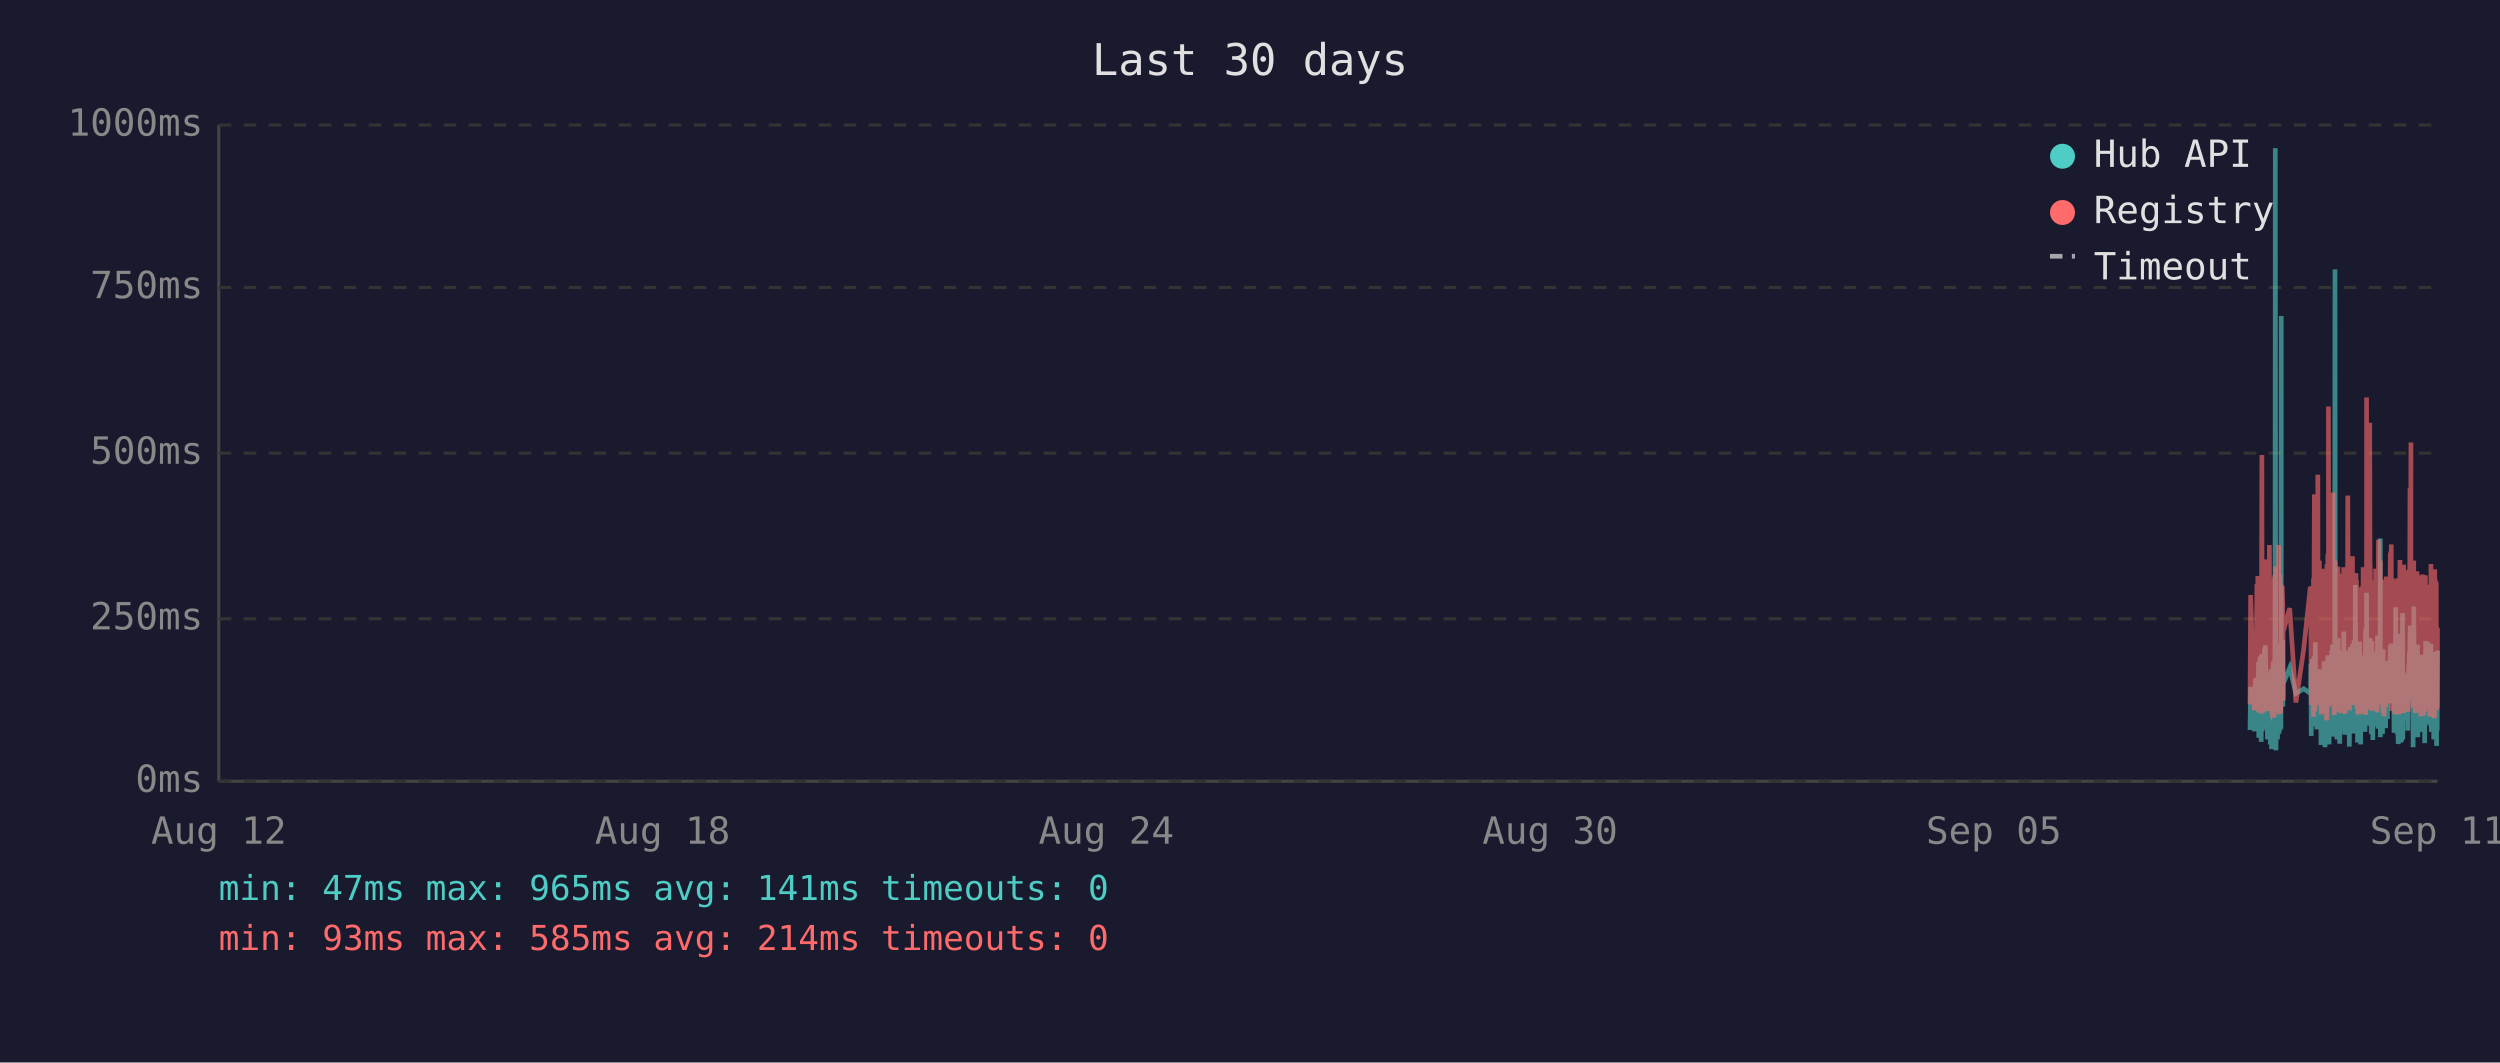
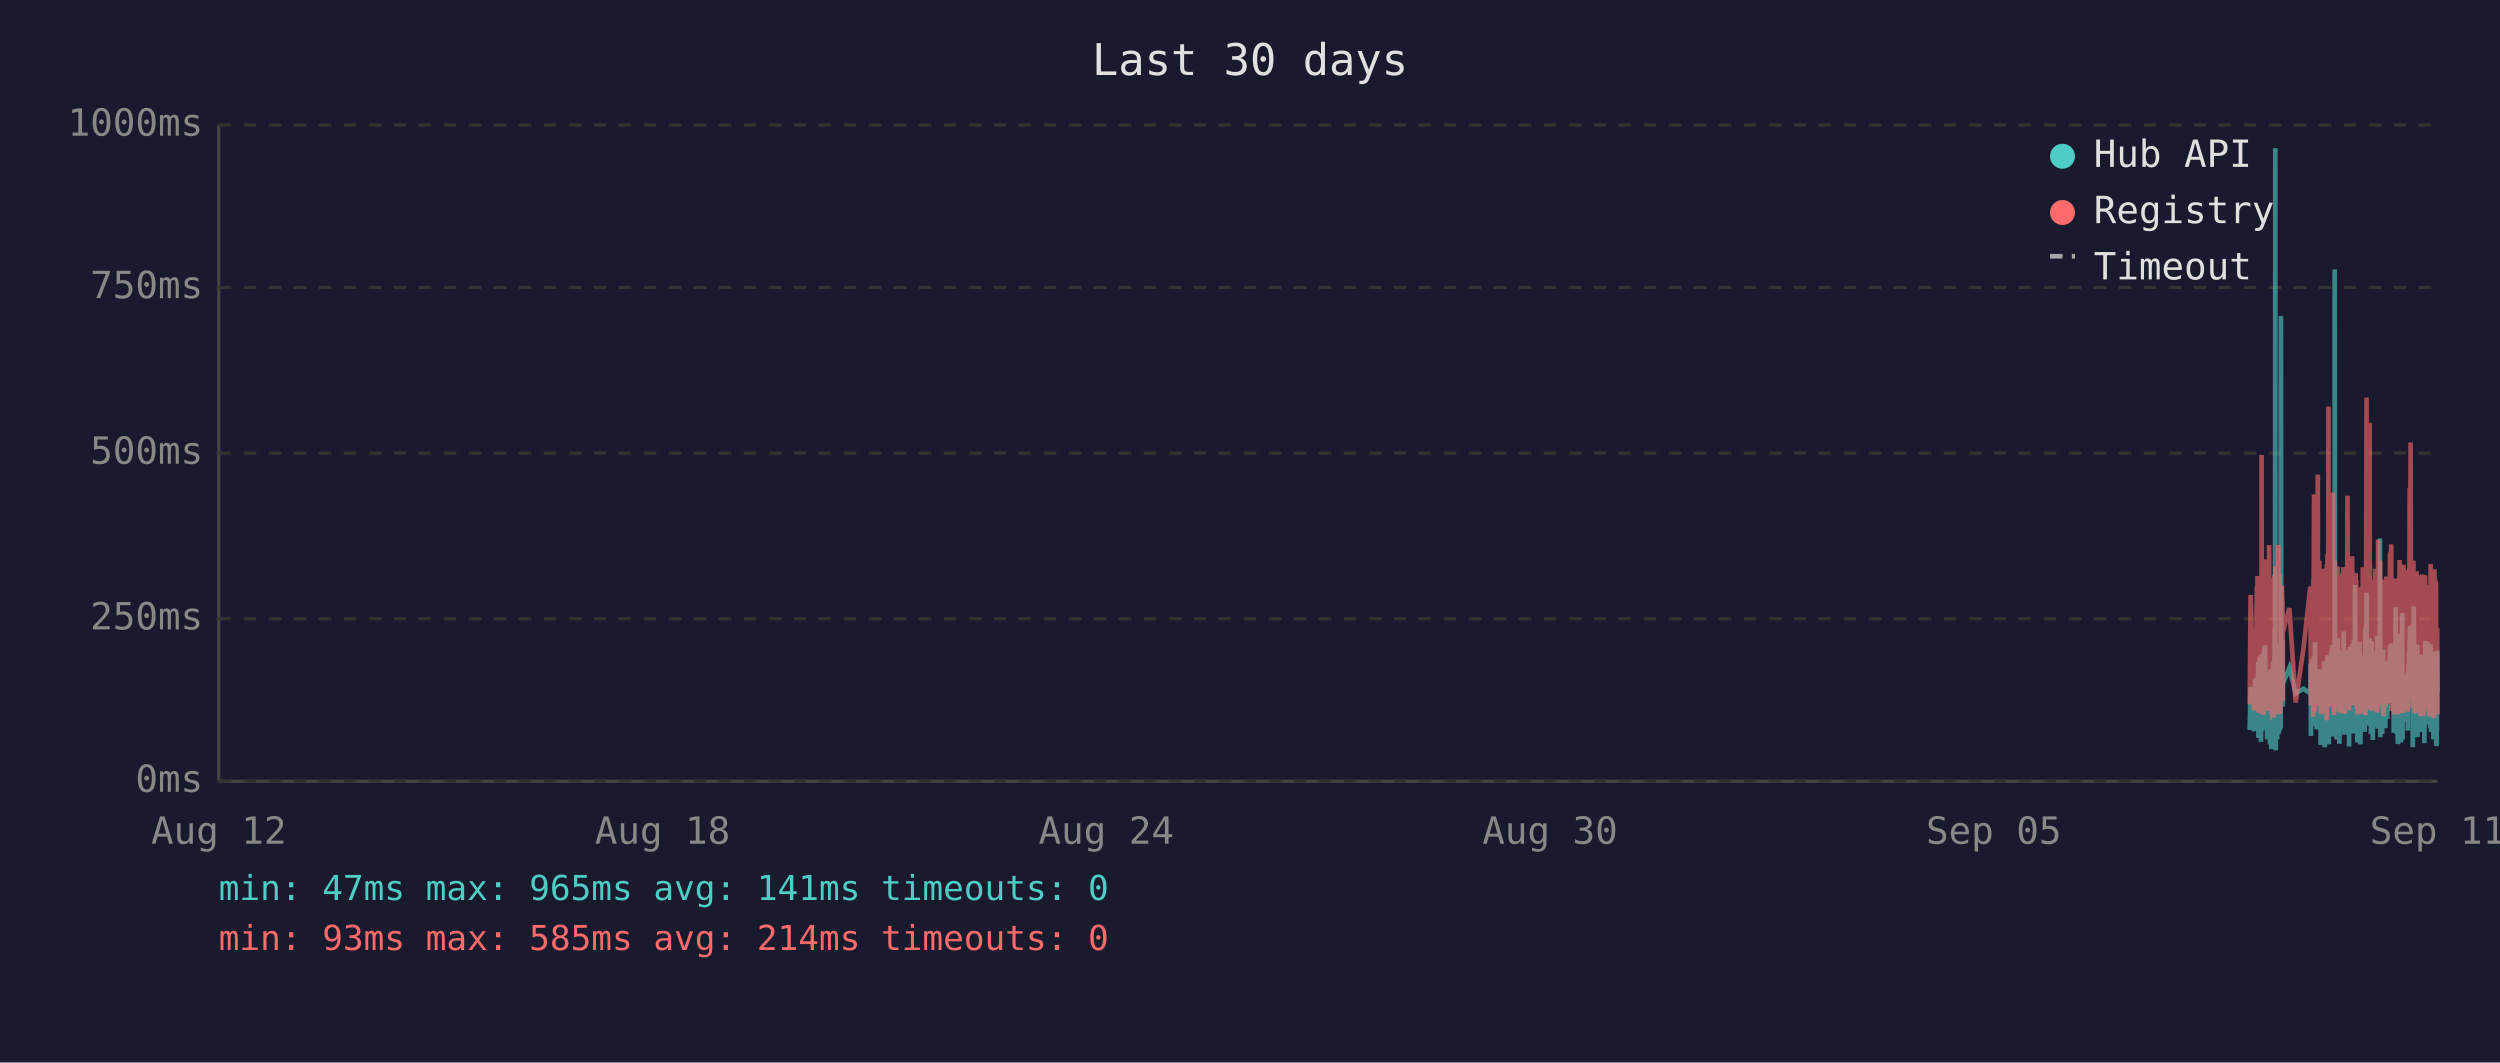
<svg xmlns="http://www.w3.org/2000/svg" viewBox="0 0 800 340" font-family="monospace" font-size="12">
  <rect width="800" height="340" fill="#1a1a2e" />
  <text x="400" y="24" fill="#e0e0e0" font-size="14" text-anchor="middle">Last 30 days</text>
  <line x1="70" y1="40" x2="70" y2="250" stroke="#444" stroke-width="1" />
  <line x1="70" y1="250" x2="780" y2="250" stroke="#444" stroke-width="1" />
  <line x1="70" y1="250" x2="780" y2="250" stroke="#333" stroke-width="1" stroke-dasharray="4" />
  <text x="65" y="250" fill="#888" text-anchor="end" dominant-baseline="middle">0ms</text>
  <line x1="70" y1="198" x2="780" y2="198" stroke="#333" stroke-width="1" stroke-dasharray="4" />
  <text x="65" y="198" fill="#888" text-anchor="end" dominant-baseline="middle">250ms</text>
  <line x1="70" y1="145" x2="780" y2="145" stroke="#333" stroke-width="1" stroke-dasharray="4" />
  <text x="65" y="145" fill="#888" text-anchor="end" dominant-baseline="middle">500ms</text>
  <line x1="70" y1="92" x2="780" y2="92" stroke="#333" stroke-width="1" stroke-dasharray="4" />
  <text x="65" y="92" fill="#888" text-anchor="end" dominant-baseline="middle">750ms</text>
  <line x1="70" y1="40" x2="780" y2="40" stroke="#333" stroke-width="1" stroke-dasharray="4" />
  <text x="65" y="40" fill="#888" text-anchor="end" dominant-baseline="middle">1000ms</text>
  <text x="70" y="270" fill="#888" text-anchor="middle">Aug 12</text>
  <text x="212" y="270" fill="#888" text-anchor="middle">Aug 18</text>
  <text x="354" y="270" fill="#888" text-anchor="middle">Aug 24</text>
  <text x="496" y="270" fill="#888" text-anchor="middle">Aug 30</text>
  <text x="638" y="270" fill="#888" text-anchor="middle">Sep 05</text>
  <text x="780" y="270" fill="#888" text-anchor="middle">Sep 11</text>
-   <polyline points="720.0,233.6 720.2,219.8 721.4,234.0 721.7,217.2 721.9,223.3 722.2,216.8 722.3,222.3 722.4,224.2 722.5,225.0 722.6,233.6 722.7,213.0 722.7,211.8 722.8,236.1 722.8,235.1 722.9,223.8 723.0,221.2 723.1,222.3 723.2,210.1 723.2,223.3 723.3,234.7 723.4,220.6 723.5,218.9 723.6,237.4 723.6,223.1 723.7,210.9 723.8,209.3 723.9,234.0 724.0,217.0 724.1,214.3 724.1,230.9 724.2,233.4 724.3,220.6 724.3,221.2 724.4,220.6 724.5,215.8 724.6,207.6 724.6,216.6 724.7,213.9 724.8,218.9 724.9,206.5 725.0,211.4 725.1,228.4 725.1,226.1 725.2,220.2 725.3,221.2 725.4,221.9 725.5,228.8 725.6,236.6 725.6,221.9 725.7,215.3 725.8,231.1 725.9,221.9 726.0,221.2 726.1,218.7 726.1,234.7 726.2,221.2 726.3,218.1 726.4,223.1 726.5,238.2 726.6,220.8 726.6,224.8 726.7,214.1 726.8,232.6 726.9,239.7 727.0,237.6 727.1,232.6 727.1,219.1 727.2,219.8 727.3,217.2 727.4,213.2 727.5,211.6 727.6,220.2 727.6,216.6 727.7,222.5 727.7,234.7 727.8,229.4 727.9,225.6 728.0,201.5 728.0,223.8 728.1,47.4 728.2,196.0 728.3,240.1 728.4,231.1 728.5,221.0 728.5,225.0 728.6,217.9 728.7,212.8 728.8,236.6 728.9,222.7 729.0,222.9 729.0,221.0 729.1,234.9 729.2,209.0 729.3,234.7 729.4,213.5 729.5,206.1 729.6,233.8 729.6,220.2 729.7,230.7 729.8,223.8 729.9,233.2 730.0,101.1 730.0,207.2 730.1,217.9 730.2,218.9 730.3,224.4 730.4,204.8 730.5,216.6 730.5,226.1 730.6,221.2 730.6,218.9 732.7,213.7 734.7,221.9 737.2,220.4 739.3,221.9 739.4,221.0 739.5,212.4 739.6,235.5 739.7,214.1 739.8,215.3 739.8,214.3 739.9,210.9 740.0,219.5 740.1,221.0 740.2,222.9 740.3,232.4 740.3,217.4 740.4,231.1 740.5,210.1 740.6,216.0 740.7,232.2 740.8,226.1 740.8,216.2 740.9,205.5 741.0,230.3 741.1,217.4 741.2,224.4 741.2,232.2 741.3,215.8 741.4,233.4 741.5,214.5 741.7,219.3 741.7,221.9 741.8,227.3 741.9,214.1 742.0,222.9 742.1,215.6 742.2,218.3 742.2,220.0 742.3,215.1 742.4,230.1 742.5,214.3 742.6,215.8 742.7,238.4 742.7,223.8 742.8,238.0 742.9,222.1 743.0,222.1 743.1,230.5 743.2,220.2 743.2,216.8 743.3,225.6 743.4,236.1 743.5,221.9 743.6,216.8 743.7,220.6 743.7,211.6 743.8,216.6 743.9,233.8 744.0,239.1 744.1,234.9 744.2,227.3 744.2,229.4 744.3,211.6 744.4,215.1 744.5,215.8 744.5,236.1 744.6,235.3 744.6,221.7 744.7,216.8 744.8,233.8 744.9,209.7 745.0,223.8 745.1,222.7 745.1,216.6 745.2,229.4 745.3,238.2 745.4,229.6 745.5,220.4 745.6,214.5 745.6,220.4 745.7,229.8 745.8,221.2 745.9,219.3 746.0,217.4 746.1,208.2 746.1,218.5 746.2,208.2 746.3,218.9 746.4,206.3 746.5,235.7 746.6,212.2 746.6,213.9 746.7,219.8 746.8,218.7 746.9,233.0 747.0,219.3 747.1,226.1 747.1,197.1 747.2,86.2 747.3,216.0 747.4,233.8 747.5,208.2 747.6,213.0 747.6,210.3 747.7,223.3 747.8,236.6 747.9,217.9 748.0,205.9 748.1,216.4 748.1,216.4 748.2,204.2 748.3,216.4 748.4,219.8 748.4,213.7 748.5,231.7 748.5,223.1 748.6,234.9 748.7,238.0 748.8,228.2 748.9,231.5 749.0,222.1 749.0,222.1 749.1,233.6 749.2,219.5 749.3,208.2 749.4,225.8 749.5,212.8 749.5,221.0 749.6,233.2 749.7,224.4 749.8,231.5 749.9,216.0 750.0,218.9 750.0,202.1 750.1,224.6 750.2,217.7 750.3,235.1 750.4,222.9 750.5,226.1 750.5,221.4 750.6,219.8 750.7,211.4 750.8,212.2 750.9,220.8 751.0,208.2 751.0,221.4 751.1,222.5 751.2,214.9 751.3,220.2 751.4,209.0 751.5,219.5 751.5,220.2 751.6,215.3 751.7,218.7 751.7,233.4 751.8,238.9 751.9,210.9 752.0,223.5 752.0,213.2 752.1,207.0 752.2,219.5 752.3,216.4 752.4,223.3 752.4,224.2 752.5,215.3 752.6,210.9 752.7,221.0 752.8,206.1 752.9,233.0 752.9,220.4 753.0,210.7 753.1,220.2 753.2,234.7 753.3,204.8 753.4,219.1 753.4,228.6 753.5,214.3 753.6,222.3 753.7,187.2 753.8,208.6 753.9,221.2 753.9,207.4 754.0,220.6 754.1,221.4 754.2,228.4 754.3,223.5 754.4,226.5 754.4,237.6 754.4,221.4 754.5,234.2 754.6,220.8 754.7,214.9 754.8,234.5 754.9,217.0 754.9,227.1 755.0,221.7 755.1,205.3 755.2,215.6 755.3,226.5 755.4,238.2 755.4,232.6 755.5,223.3 755.6,216.8 755.7,234.0 755.8,225.4 755.8,218.1 755.9,209.9 756.0,218.3 756.1,225.6 756.2,209.7 756.3,211.6 756.3,224.0 756.4,219.1 756.5,221.4 756.5,223.8 756.6,233.4 756.7,226.7 756.8,234.2 756.8,222.9 756.9,213.0 757.0,201.1 757.1,229.2 757.2,220.8 757.3,215.8 757.3,189.7 757.4,223.5 757.5,208.8 757.6,223.3 757.7,217.7 757.8,207.8 757.8,218.1 757.9,213.9 758.0,212.0 758.1,218.9 758.2,218.3 758.3,232.2 758.3,206.3 758.4,204.2 758.5,218.5 758.6,230.9 758.7,218.3 758.8,234.9 758.8,229.8 758.9,215.3 759.0,205.1 759.1,232.6 759.2,231.1 759.3,208.4 759.3,236.8 759.4,218.9 759.5,228.6 759.6,228.4 759.7,209.5 759.7,217.0 759.8,232.4 759.9,230.1 760.0,212.8 760.1,223.8 760.2,221.4 760.2,232.2 760.3,218.1 760.4,222.5 760.5,229.4 760.6,221.2 760.7,230.3 760.7,224.2 760.8,203.4 760.9,208.2 761.0,233.2 761.1,222.9 761.2,228.2 761.2,216.6 761.3,219.3 761.4,221.0 761.5,214.5 761.6,211.8 761.7,172.3 761.7,235.9 761.8,230.9 761.9,211.6 762.0,209.5 762.1,217.2 762.2,218.7 762.2,220.0 762.3,215.3 762.4,234.9 762.5,227.3 762.6,213.9 762.6,207.8 762.7,230.1 762.8,225.4 762.9,233.0 763.0,215.1 763.1,225.0 763.1,219.3 763.2,220.8 763.2,220.6 763.3,225.0 763.4,233.0 763.5,211.6 763.6,222.9 763.6,220.0 763.7,225.0 763.8,213.7 763.9,213.7 764.0,230.1 764.1,213.5 764.1,224.2 764.2,214.9 764.3,224.2 764.4,211.4 764.5,218.7 764.6,212.8 764.7,215.1 764.7,225.0 764.8,213.7 764.9,206.5 765.0,213.9 765.1,217.7 765.2,219.1 765.2,205.9 765.3,224.0 765.4,212.4 765.5,216.4 765.6,219.8 765.6,220.6 765.7,215.3 765.8,222.5 765.9,224.6 766.0,223.1 766.1,234.5 766.1,230.9 766.2,229.6 766.3,224.6 766.4,225.2 766.5,216.6 766.6,218.3 766.6,194.3 766.7,231.1 766.8,223.3 766.9,207.4 767.0,216.2 767.1,234.9 767.1,231.7 767.2,212.8 767.3,226.5 767.4,238.0 767.5,237.6 767.6,221.4 767.6,219.5 767.7,220.4 767.8,217.2 767.9,217.9 768.0,202.8 768.1,216.6 768.1,224.4 768.2,215.6 768.3,215.1 768.3,237.6 768.4,219.8 768.5,237.2 768.5,233.2 768.6,222.9 768.7,224.2 768.8,196.2 768.9,236.6 769.0,217.9 769.0,218.9 769.1,223.3 769.2,218.5 769.3,224.4 769.4,217.2 769.5,217.7 769.5,216.4 769.6,228.2 769.7,217.0 769.8,216.4 769.9,217.0 770.0,224.8 770.0,230.7 770.1,222.5 770.2,218.5 770.3,221.2 770.4,215.3 770.5,217.4 770.5,233.8 770.6,217.4 770.7,224.6 770.8,212.8 770.9,214.9 771.0,208.8 771.0,214.1 771.1,215.3 771.2,204.8 771.3,200.2 771.4,223.3 771.5,211.4 771.5,209.3 771.6,205.1 771.7,215.1 771.8,223.5 771.9,224.2 772.0,209.9 772.0,216.8 772.1,214.9 772.2,239.1 772.2,235.5 772.3,216.4 772.4,214.7 772.4,194.1 772.5,210.9 772.6,216.2 772.7,232.8 772.8,233.0 772.9,221.9 772.9,235.5 773.0,220.6 773.1,222.3 773.2,226.1 773.3,232.8 773.4,211.4 773.5,232.6 773.5,235.3 773.6,206.3 773.7,235.9 773.8,220.4 773.9,217.2 773.9,221.4 774.0,213.7 774.1,217.0 774.2,218.3 774.3,214.9 774.4,231.5 774.4,212.2 774.5,215.1 774.6,217.4 774.7,234.2 774.8,231.7 774.9,210.3 774.9,209.5 775.0,220.2 775.1,219.8 775.2,219.3 775.3,224.4 775.4,224.0 775.4,215.3 775.5,224.4 775.5,233.8 775.6,220.2 775.7,228.6 775.8,216.0 775.9,237.8 775.9,215.6 776.0,232.4 776.1,220.2 776.2,205.1 776.3,231.3 776.4,220.2 776.4,209.3 776.5,216.6 776.6,215.6 776.7,231.7 776.8,228.4 776.8,227.3 776.9,217.2 777.0,221.0 777.1,205.5 777.2,216.2 777.3,223.3 777.3,223.8 777.4,226.9 777.5,229.6 777.6,223.5 777.7,231.3 777.8,232.2 777.8,232.2 777.9,206.1 778.0,234.2 778.1,219.8 778.2,221.4 778.3,209.7 778.3,222.5 778.4,218.1 778.5,223.5 778.6,220.2 778.7,215.8 778.8,236.6 778.8,234.0 778.9,212.8 779.0,235.3 779.1,208.6 779.2,216.2 779.3,230.9 779.3,211.8 779.4,226.1 779.5,216.8 779.6,222.9 779.7,238.7 779.7,237.8 779.8,221.7 779.9,233.8 780.0,208.2" fill="none" stroke="#4ecdc4" stroke-width="1.5" opacity="0.6" />
-   <polyline points="720.0,225.4 720.2,190.4 721.4,227.3 721.7,201.7 721.9,226.5 722.2,187.6 722.3,187.6 722.4,215.8 722.5,184.3 722.6,224.6 722.7,206.3 722.7,192.5 722.8,228.0 722.8,225.8 722.9,209.0 723.0,204.0 723.1,209.0 723.2,196.2 723.2,224.4 723.3,225.8 723.4,206.1 723.5,204.2 723.6,228.4 723.6,222.3 723.7,186.0 723.8,145.6 723.9,226.3 724.0,215.1 724.1,226.3 724.1,224.2 724.2,226.5 724.3,228.0 724.3,228.0 724.4,206.5 724.5,198.1 724.6,181.3 724.6,193.1 724.7,199.4 724.8,181.1 724.9,201.1 725.0,196.7 725.1,223.5 725.1,214.9 725.2,179.0 725.3,185.3 725.4,227.5 725.5,225.8 725.6,226.7 725.6,185.7 725.7,209.5 725.8,224.4 725.9,184.9 726.0,184.5 726.1,206.3 726.1,225.0 726.2,174.4 726.3,200.7 726.4,185.3 726.5,226.5 726.6,186.4 726.6,222.7 726.7,190.8 726.8,216.6 726.9,227.5 727.0,228.0 727.1,227.7 727.1,186.6 727.2,210.5 727.3,200.2 727.4,200.4 727.5,198.1 727.6,206.1 727.6,190.4 727.7,184.9 727.7,229.6 727.8,217.7 727.9,184.1 728.0,188.3 728.0,216.6 728.1,187.8 728.2,181.3 728.3,227.5 728.4,225.6 728.5,207.4 728.5,226.5 728.6,201.3 728.7,193.9 728.8,226.9 728.9,184.1 729.0,209.0 729.0,185.5 729.1,225.8 729.2,174.4 729.3,228.6 729.4,192.7 729.5,197.5 729.6,224.0 729.6,183.9 729.7,225.0 729.8,228.2 729.9,216.0 730.0,209.9 730.0,192.2 730.1,193.3 730.2,221.7 730.3,187.4 730.4,191.0 730.5,192.9 730.5,217.2 730.6,224.2 730.6,202.3 732.7,194.6 734.7,224.8 737.2,207.6 739.3,187.8 739.4,188.7 739.5,201.7 739.6,225.6 739.7,191.0 739.8,187.6 739.8,190.8 739.9,190.6 740.0,208.8 740.1,210.5 740.2,216.0 740.3,229.4 740.3,185.1 740.4,218.7 740.5,182.8 740.6,158.2 740.7,221.7 740.8,227.7 740.8,191.8 740.9,178.8 741.0,225.4 741.1,203.0 741.2,219.5 741.2,219.3 741.3,205.3 741.4,225.6 741.5,182.0 741.7,181.3 741.7,151.9 741.8,218.5 741.9,189.1 742.0,208.0 742.1,207.4 742.2,210.1 742.2,179.4 742.3,202.1 742.4,224.2 742.5,194.3 742.6,189.9 742.7,226.3 742.7,196.4 742.8,228.6 742.9,206.5 743.0,217.4 743.1,224.4 743.2,182.0 743.2,191.4 743.3,228.4 743.4,225.4 743.5,225.2 743.6,187.6 743.7,184.7 743.7,196.7 743.8,204.0 743.9,223.8 744.0,224.4 744.1,226.9 744.2,215.6 744.2,216.8 744.3,210.1 744.4,208.2 744.5,205.9 744.5,230.5 744.6,228.4 744.6,180.5 744.7,186.4 744.8,223.8 744.9,177.3 745.0,184.7 745.1,225.8 745.1,130.1 745.2,217.2 745.3,226.1 745.4,224.8 745.5,181.8 745.6,190.8 745.6,201.7 745.7,225.0 745.8,221.0 745.9,183.4 746.0,192.7 746.1,199.2 746.1,184.9 746.2,182.2 746.3,183.9 746.4,178.4 746.5,224.2 746.6,157.6 746.6,197.7 746.7,208.6 746.8,184.5 746.9,214.1 747.0,228.8 747.1,206.5 747.1,194.6 747.2,179.4 747.3,186.6 747.4,221.9 747.5,214.1 747.6,203.6 747.6,197.3 747.7,208.8 747.8,225.2 747.9,190.6 748.0,194.6 748.1,189.5 748.1,181.3 748.2,184.5 748.3,191.4 748.4,188.1 748.4,192.7 748.5,226.1 748.5,227.7 748.6,225.0 748.7,223.5 748.8,215.3 748.9,228.0 749.0,215.1 749.0,184.5 749.1,215.3 749.2,228.2 749.3,197.3 749.4,184.3 749.5,224.4 749.5,183.6 749.6,225.6 749.7,185.3 749.8,224.8 749.9,226.3 750.0,181.5 750.0,190.8 750.1,213.5 750.2,189.7 750.3,225.0 750.4,228.4 750.5,226.3 750.5,217.7 750.6,203.4 750.7,199.6 750.8,194.8 750.9,185.3 751.0,199.4 751.0,188.9 751.1,215.1 751.2,190.6 751.3,158.6 751.4,192.7 751.5,187.8 751.5,207.8 751.6,195.0 751.7,184.1 751.7,216.0 751.8,227.3 751.9,183.6 752.0,223.8 752.0,194.3 752.1,182.8 752.2,185.1 752.3,202.3 752.4,204.4 752.4,220.6 752.5,189.3 752.6,207.8 752.7,181.3 752.8,178.0 752.9,223.3 752.9,183.4 753.0,191.6 753.1,204.0 753.2,225.6 753.3,195.8 753.4,210.1 753.4,222.9 753.5,189.1 753.6,207.0 753.7,191.2 753.8,197.5 753.9,183.4 753.9,197.9 754.0,193.5 754.1,185.7 754.2,226.5 754.3,225.4 754.4,210.9 754.4,226.7 754.4,225.2 754.5,228.6 754.6,210.1 754.7,193.1 754.8,228.6 754.9,214.7 754.9,214.9 755.0,214.5 755.1,188.1 755.2,191.4 755.3,226.3 755.4,228.4 755.4,223.8 755.5,211.4 755.6,216.8 755.7,226.5 755.8,187.6 755.8,203.4 755.9,226.5 756.0,191.2 756.1,217.0 756.2,181.5 756.3,196.2 756.3,228.0 756.4,191.8 756.5,225.8 756.5,225.8 756.6,227.5 756.7,218.3 756.8,227.7 756.8,183.9 756.9,190.6 757.0,228.8 757.1,222.9 757.2,223.8 757.3,170.4 757.3,127.2 757.4,196.0 757.5,199.6 757.6,227.1 757.7,188.9 757.8,191.6 757.8,209.0 757.9,192.5 758.0,188.5 758.1,182.2 758.2,209.0 758.3,225.6 758.3,135.3 758.4,180.1 758.5,182.0 758.6,225.2 758.7,185.7 758.8,223.8 758.8,225.8 758.9,189.1 759.0,207.0 759.1,227.5 759.2,216.0 759.3,197.1 759.3,222.5 759.4,214.5 759.5,217.2 759.6,223.8 759.7,189.5 759.7,186.8 759.8,223.5 759.9,223.3 760.0,189.9 760.1,226.5 760.2,182.0 760.2,224.2 760.3,205.3 760.4,227.1 760.5,224.0 760.6,185.1 760.7,228.0 760.7,226.5 760.8,184.5 760.9,207.2 761.0,218.3 761.1,172.7 761.2,224.4 761.2,195.0 761.3,189.7 761.4,181.3 761.5,185.1 761.6,197.5 761.7,179.4 761.7,224.0 761.8,225.2 761.9,192.2 762.0,205.9 762.1,207.4 762.2,210.5 762.2,224.4 762.3,191.4 762.4,226.1 762.5,218.3 762.6,189.3 762.6,228.0 762.7,209.0 762.8,229.0 762.9,228.8 763.0,192.9 763.1,187.0 763.1,187.6 763.2,185.5 763.2,208.0 763.3,224.6 763.4,226.3 763.5,200.4 763.6,216.4 763.6,184.5 763.7,207.2 763.8,190.8 763.9,191.8 764.0,225.2 764.1,190.8 764.1,208.2 764.2,191.2 764.3,188.1 764.4,194.1 764.5,187.0 764.6,193.1 764.7,189.7 764.7,224.2 764.8,193.3 764.9,176.9 765.0,188.9 765.1,176.5 765.2,180.7 765.2,174.2 765.3,227.5 765.4,185.7 765.5,191.0 765.6,207.2 765.6,185.1 765.7,192.0 765.8,216.6 765.9,226.3 766.0,208.0 766.1,226.5 766.1,227.3 766.2,218.9 766.3,227.1 766.4,228.6 766.5,191.6 766.6,227.1 766.6,198.6 766.7,227.3 766.8,218.9 766.9,186.0 767.0,191.0 767.1,224.6 767.1,228.6 767.2,185.1 767.3,217.4 767.4,223.8 767.5,228.6 767.6,227.3 767.6,206.1 767.7,206.1 767.8,193.9 767.9,188.9 768.0,179.2 768.1,200.0 768.1,226.7 768.2,193.9 768.3,192.0 768.3,227.3 768.4,204.8 768.5,227.5 768.5,226.5 768.6,225.4 768.7,226.7 768.8,193.3 768.9,228.2 769.0,193.1 769.0,209.0 769.1,228.2 769.2,180.7 769.3,210.9 769.4,197.7 769.5,192.9 769.5,193.5 769.6,215.8 769.7,199.8 769.8,207.2 769.9,224.4 770.0,224.6 770.0,214.7 770.1,186.2 770.2,225.2 770.3,182.4 770.4,190.6 770.5,197.5 770.5,226.5 770.6,227.7 770.7,212.0 770.8,191.8 770.9,189.3 771.0,194.3 771.0,191.4 771.1,191.4 771.2,156.1 771.3,209.9 771.4,184.3 771.5,141.6 771.5,198.8 771.6,200.7 771.7,195.8 771.8,223.8 771.9,185.7 772.0,197.7 772.0,191.0 772.1,193.5 772.2,226.5 772.2,223.1 772.3,191.6 772.4,179.4 772.4,225.2 772.5,185.5 772.6,194.6 772.7,209.9 772.8,224.2 772.9,228.0 772.9,228.2 773.0,222.5 773.1,187.4 773.2,200.2 773.3,225.6 773.4,182.8 773.5,227.7 773.5,224.0 773.6,183.9 773.7,219.5 773.8,184.3 773.9,189.3 773.9,194.8 774.0,189.3 774.1,189.7 774.2,203.8 774.3,209.3 774.4,212.6 774.4,185.7 774.5,206.5 774.6,207.4 774.7,229.2 774.8,222.7 774.9,194.6 774.9,196.9 775.0,204.0 775.1,219.3 775.2,184.5 775.3,183.9 775.4,208.4 775.4,209.5 775.5,215.1 775.5,229.0 775.6,204.2 775.7,216.2 775.8,208.2 775.9,227.7 775.9,192.9 776.0,226.3 776.1,184.1 776.2,194.3 776.3,226.3 776.4,207.8 776.4,197.3 776.5,189.1 776.6,204.4 776.7,224.4 776.8,217.4 776.8,225.8 776.9,188.5 777.0,187.2 777.1,190.8 777.2,192.7 777.3,222.3 777.3,206.3 777.4,214.9 777.5,228.4 777.6,229.2 777.7,223.8 777.8,217.2 777.8,229.0 777.9,180.5 778.0,225.6 778.1,187.0 778.2,211.4 778.3,199.4 778.3,187.0 778.4,201.3 778.5,185.5 778.6,207.0 778.7,196.9 778.8,229.6 778.8,214.5 778.9,210.3 779.0,229.8 779.1,182.2 779.2,194.1 779.3,214.5 779.3,185.5 779.4,216.2 779.5,189.3 779.6,186.2 779.7,227.3 779.7,219.3 779.8,225.0 779.9,226.5 780.0,200.9" fill="none" stroke="#ff6b6b" stroke-width="1.5" opacity="0.6" />
+   <polyline points="719.9,233.6 720.2,219.8 721.3,234.0 721.6,217.2 721.8,223.3 722.2,216.8 722.2,222.3 722.3,224.2 722.4,225.0 722.5,233.6 722.6,213.0 722.7,211.8 722.7,236.1 722.7,235.1 722.8,223.8 722.9,221.2 723.0,222.3 723.1,210.1 723.2,223.3 723.2,234.7 723.3,220.6 723.4,218.9 723.5,237.4 723.6,223.1 723.7,210.9 723.7,209.3 723.8,234.0 723.9,217.0 724.0,214.3 724.1,230.9 724.1,233.4 724.2,220.6 724.3,221.2 724.3,220.6 724.4,215.8 724.5,207.6 724.6,216.6 724.6,213.9 724.7,218.9 724.8,206.5 724.9,211.4 725.0,228.4 725.1,226.1 725.2,220.2 725.2,221.2 725.3,221.9 725.4,228.8 725.5,236.6 725.6,221.9 725.6,215.3 725.7,231.1 725.8,221.9 725.9,221.2 726.0,218.7 726.1,234.7 726.1,221.2 726.2,218.1 726.3,223.1 726.4,238.2 726.5,220.8 726.6,224.8 726.6,214.1 726.7,232.6 726.8,239.7 726.9,237.6 727.0,232.6 727.1,219.1 727.1,219.8 727.2,217.2 727.3,213.2 727.4,211.6 727.5,220.2 727.6,216.6 727.6,222.5 727.6,234.7 727.7,229.4 727.8,225.6 727.9,201.5 728.0,223.8 728.1,47.4 728.1,196.0 728.2,240.1 728.3,231.1 728.4,221.0 728.5,225.0 728.5,217.9 728.6,212.8 728.7,236.6 728.8,222.7 728.9,222.9 729.0,221.0 729.0,234.9 729.1,209.0 729.2,234.7 729.3,213.5 729.4,206.1 729.5,233.8 729.5,220.2 729.6,230.7 729.7,223.8 729.8,233.2 729.9,101.1 730.0,207.2 730.0,217.9 730.1,218.9 730.2,224.4 730.3,204.8 730.4,216.6 730.5,226.1 730.5,221.2 730.5,218.9 732.6,213.7 734.6,221.9 737.1,220.4 739.3,221.9 739.3,221.0 739.4,212.4 739.5,235.5 739.6,214.1 739.7,215.3 739.8,214.3 739.8,210.9 739.9,219.5 740.0,221.0 740.1,222.9 740.2,232.4 740.3,217.4 740.3,231.1 740.4,210.1 740.5,216.0 740.6,232.2 740.7,226.1 740.8,216.2 740.8,205.5 740.9,230.3 741.0,217.4 741.1,224.4 741.2,232.2 741.3,215.8 741.3,233.4 741.4,214.5 741.6,219.3 741.7,221.9 741.7,227.3 741.8,214.1 741.9,222.9 742.0,215.6 742.1,218.3 742.2,220.0 742.2,215.1 742.3,230.1 742.4,214.3 742.5,215.8 742.6,238.4 742.7,223.8 742.7,238.0 742.8,222.1 742.9,222.1 743.0,230.5 743.1,220.2 743.2,216.8 743.2,225.6 743.3,236.1 743.4,221.9 743.5,216.8 743.6,220.6 743.7,211.6 743.7,216.6 743.8,233.8 743.9,239.1 744.0,234.9 744.1,227.3 744.2,229.4 744.2,211.6 744.3,215.1 744.4,215.8 744.5,236.1 744.5,235.3 744.6,221.7 744.7,216.8 744.7,233.8 744.8,209.7 744.9,223.8 745.0,222.7 745.1,216.6 745.1,229.4 745.2,238.2 745.3,229.6 745.4,220.4 745.5,214.5 745.6,220.4 745.6,229.8 745.7,221.2 745.8,219.3 745.9,217.4 746.0,208.2 746.1,218.5 746.1,208.2 746.2,218.9 746.3,206.3 746.4,235.7 746.5,212.2 746.6,213.9 746.6,219.8 746.7,218.7 746.8,233.0 746.9,219.3 747.0,226.1 747.1,197.1 747.1,86.2 747.2,216.0 747.3,233.8 747.4,208.2 747.5,213.0 747.6,210.3 747.6,223.3 747.7,236.6 747.8,217.9 747.9,205.9 748.0,216.4 748.1,216.4 748.1,204.2 748.2,216.4 748.3,219.8 748.3,213.7 748.4,231.7 748.5,223.1 748.5,234.9 748.6,238.0 748.7,228.2 748.8,231.5 748.9,222.1 749.0,222.1 749.0,233.6 749.1,219.5 749.2,208.2 749.3,225.8 749.4,212.8 749.5,221.0 749.5,233.2 749.6,224.4 749.7,231.5 749.8,216.0 749.9,218.9 750.0,202.1 750.0,224.6 750.1,217.7 750.2,235.1 750.3,222.9 750.4,226.1 750.5,221.4 750.5,219.8 750.6,211.4 750.7,212.2 750.8,220.8 750.9,208.2 751.0,221.4 751.0,222.5 751.1,214.9 751.2,220.2 751.3,209.0 751.4,219.5 751.5,220.2 751.5,215.3 751.6,218.7 751.7,233.4 751.7,238.9 751.8,210.9 751.9,223.5 752.0,213.2 752.0,207.0 752.1,219.5 752.2,216.4 752.3,223.3 752.4,224.2 752.5,215.3 752.5,210.9 752.6,221.0 752.7,206.1 752.8,233.0 752.9,220.4 752.9,210.7 753.0,220.2 753.1,234.7 753.2,204.8 753.3,219.1 753.4,228.6 753.4,214.3 753.5,222.3 753.6,187.2 753.7,208.6 753.8,221.2 753.9,207.4 753.9,220.6 754.0,221.4 754.1,228.4 754.2,223.5 754.3,226.5 754.3,237.6 754.4,221.4 754.4,234.2 754.5,220.8 754.6,214.9 754.7,234.5 754.8,217.0 754.9,227.1 754.9,221.7 755.0,205.3 755.1,215.6 755.2,226.5 755.3,238.2 755.4,232.6 755.4,223.3 755.5,216.8 755.6,234.0 755.7,225.4 755.8,218.1 755.9,209.9 755.9,218.3 756.0,225.6 756.1,209.7 756.2,211.6 756.3,224.0 756.3,219.1 756.4,221.4 756.4,223.8 756.5,233.4 756.6,226.7 756.7,234.2 756.8,222.9 756.8,213.0 756.9,201.1 757.0,229.2 757.1,220.8 757.2,215.8 757.3,189.7 757.3,223.5 757.4,208.8 757.5,223.3 757.6,217.7 757.7,207.8 757.8,218.1 757.8,213.9 757.9,212.0 758.0,218.9 758.1,218.3 758.2,232.2 758.3,206.3 758.3,204.2 758.4,218.5 758.5,230.9 758.6,218.3 758.7,234.9 758.8,229.8 758.8,215.3 758.9,205.1 759.0,232.6 759.1,231.1 759.2,208.4 759.3,236.8 759.3,218.9 759.4,228.6 759.5,228.4 759.6,209.5 759.7,217.0 759.7,232.4 759.8,230.1 759.9,212.8 760.0,223.8 760.1,221.4 760.2,232.2 760.2,218.1 760.3,222.5 760.4,229.4 760.5,221.2 760.6,230.3 760.7,224.2 760.7,203.4 760.8,208.2 760.9,233.2 761.0,222.9 761.1,228.2 761.2,216.6 761.2,219.3 761.3,221.0 761.4,214.5 761.5,211.8 761.6,172.3 761.7,235.9 761.7,230.9 761.8,211.6 761.9,209.5 762.0,217.2 762.1,218.7 762.2,220.0 762.2,215.3 762.3,234.9 762.4,227.3 762.5,213.9 762.6,207.8 762.7,230.1 762.7,225.4 762.8,233.0 762.9,215.1 763.0,225.0 763.1,219.3 763.1,220.8 763.1,220.6 763.2,225.0 763.3,233.0 763.4,211.6 763.5,222.9 763.6,220.0 763.6,225.0 763.7,213.7 763.8,213.7 763.9,230.1 764.0,213.5 764.1,224.2 764.1,214.9 764.2,224.2 764.3,211.4 764.4,218.7 764.5,212.8 764.6,215.1 764.7,225.0 764.7,213.7 764.8,206.5 764.9,213.9 765.0,217.7 765.1,219.1 765.2,205.9 765.2,224.0 765.3,212.4 765.4,216.4 765.5,219.8 765.6,220.6 765.6,215.3 765.7,222.5 765.8,224.6 765.9,223.1 766.0,234.5 766.1,230.9 766.1,229.6 766.2,224.6 766.3,225.2 766.4,216.6 766.5,218.3 766.6,194.3 766.7,231.1 766.7,223.3 766.8,207.4 766.9,216.2 767.0,234.9 767.1,231.7 767.1,212.8 767.2,226.5 767.3,238.0 767.4,237.6 767.5,221.4 767.6,219.5 767.6,220.4 767.7,217.2 767.8,217.9 767.9,202.8 768.0,216.6 768.1,224.4 768.1,215.6 768.2,215.1 768.2,237.6 768.3,219.8 768.4,237.2 768.5,233.2 768.6,222.9 768.6,224.2 768.7,196.2 768.8,236.6 768.9,217.9 769.0,218.9 769.0,223.3 769.1,218.5 769.2,224.4 769.3,217.2 769.4,217.7 769.5,216.4 769.5,228.2 769.6,217.0 769.7,216.4 769.8,217.0 769.9,224.8 770.0,230.7 770.0,222.5 770.1,218.5 770.2,221.2 770.3,215.3 770.4,217.4 770.5,233.8 770.5,217.4 770.6,224.6 770.7,212.8 770.8,214.9 770.9,208.8 771.0,214.1 771.0,215.3 771.1,204.8 771.2,200.2 771.3,223.3 771.4,211.4 771.5,209.3 771.5,205.1 771.6,215.1 771.7,223.5 771.8,224.2 771.9,209.9 772.0,216.8 772.0,214.9 772.1,239.1 772.1,235.5 772.2,216.4 772.3,214.7 772.4,194.1 772.5,210.9 772.5,216.2 772.6,232.8 772.7,233.0 772.8,221.9 772.9,235.5 772.9,220.6 773.0,222.3 773.1,226.1 773.2,232.8 773.3,211.4 773.4,232.6 773.4,235.3 773.5,206.3 773.6,235.9 773.7,220.4 773.8,217.2 773.9,221.4 773.9,213.7 774.0,217.0 774.1,218.3 774.2,214.9 774.3,231.5 774.4,212.2 774.4,215.1 774.5,217.4 774.6,234.2 774.7,231.7 774.8,210.3 774.9,209.5 774.9,220.2 775.0,219.8 775.1,219.3 775.2,224.4 775.3,224.0 775.4,215.3 775.4,224.4 775.5,233.8 775.5,220.2 775.6,228.6 775.7,216.0 775.8,237.8 775.9,215.6 775.9,232.4 776.0,220.2 776.1,205.1 776.2,231.3 776.3,220.2 776.4,209.3 776.4,216.6 776.5,215.6 776.6,231.7 776.7,228.4 776.8,227.3 776.9,217.2 776.9,221.0 777.0,205.5 777.1,216.2 777.2,223.3 777.3,223.8 777.3,226.9 777.4,229.6 777.5,223.5 777.6,231.3 777.7,232.2 777.8,232.2 777.8,206.1 777.9,234.2 778.0,219.8 778.1,221.4 778.2,209.7 778.3,222.5 778.3,218.1 778.4,223.5 778.5,220.2 778.6,215.8 778.7,236.6 778.8,234.0 778.8,212.8 778.9,235.3 779.0,208.6 779.1,216.2 779.2,230.9 779.3,211.8 779.3,226.1 779.4,216.8 779.5,222.9 779.6,238.7 779.7,237.8 779.8,221.7 779.8,233.8 779.9,208.2 780.0,221.4" fill="none" stroke="#4ecdc4" stroke-width="1.5" opacity="0.6" />
+   <polyline points="719.9,225.4 720.2,190.4 721.3,227.3 721.6,201.7 721.8,226.5 722.2,187.6 722.2,187.6 722.3,215.8 722.4,184.3 722.5,224.6 722.6,206.3 722.7,192.5 722.7,228.0 722.7,225.8 722.8,209.0 722.9,204.0 723.0,209.0 723.1,196.2 723.2,224.4 723.2,225.8 723.3,206.1 723.4,204.2 723.5,228.4 723.6,222.3 723.7,186.0 723.7,145.6 723.8,226.3 723.9,215.1 724.0,226.3 724.1,224.2 724.1,226.5 724.2,228.0 724.3,228.0 724.3,206.5 724.4,198.1 724.5,181.3 724.6,193.1 724.6,199.4 724.7,181.1 724.8,201.1 724.9,196.7 725.0,223.5 725.1,214.9 725.2,179.0 725.2,185.3 725.3,227.5 725.4,225.8 725.5,226.7 725.6,185.7 725.6,209.5 725.7,224.4 725.8,184.9 725.9,184.5 726.0,206.3 726.1,225.0 726.1,174.4 726.2,200.7 726.3,185.3 726.4,226.5 726.5,186.4 726.6,222.7 726.6,190.8 726.7,216.6 726.8,227.5 726.9,228.0 727.0,227.7 727.1,186.6 727.1,210.5 727.2,200.2 727.3,200.4 727.4,198.1 727.5,206.1 727.6,190.4 727.6,184.9 727.6,229.6 727.7,217.7 727.8,184.1 727.9,188.3 728.0,216.6 728.1,187.8 728.1,181.3 728.2,227.5 728.3,225.6 728.4,207.4 728.5,226.5 728.5,201.3 728.6,193.9 728.7,226.9 728.8,184.1 728.9,209.0 729.0,185.5 729.0,225.8 729.1,174.4 729.2,228.6 729.3,192.7 729.4,197.5 729.5,224.0 729.5,183.9 729.6,225.0 729.7,228.2 729.8,216.0 729.9,209.9 730.0,192.2 730.0,193.3 730.1,221.7 730.2,187.4 730.3,191.0 730.4,192.9 730.5,217.2 730.5,224.2 730.5,202.3 732.6,194.6 734.6,224.8 737.1,207.6 739.3,187.8 739.3,188.7 739.4,201.7 739.5,225.6 739.6,191.0 739.7,187.6 739.8,190.8 739.8,190.6 739.9,208.8 740.0,210.5 740.1,216.0 740.2,229.4 740.3,185.1 740.3,218.7 740.4,182.8 740.5,158.2 740.6,221.7 740.7,227.7 740.8,191.8 740.8,178.8 740.9,225.4 741.0,203.0 741.1,219.5 741.2,219.3 741.3,205.3 741.3,225.6 741.4,182.0 741.6,181.3 741.7,151.9 741.7,218.5 741.8,189.1 741.9,208.0 742.0,207.4 742.1,210.1 742.2,179.4 742.2,202.1 742.3,224.2 742.4,194.3 742.5,189.9 742.6,226.3 742.7,196.4 742.7,228.6 742.8,206.5 742.9,217.4 743.0,224.4 743.1,182.0 743.2,191.4 743.2,228.4 743.3,225.4 743.4,225.2 743.5,187.6 743.6,184.7 743.7,196.7 743.7,204.0 743.8,223.8 743.9,224.4 744.0,226.9 744.1,215.6 744.2,216.8 744.2,210.1 744.3,208.2 744.4,205.9 744.5,230.5 744.5,228.4 744.6,180.5 744.7,186.4 744.7,223.8 744.8,177.3 744.9,184.7 745.0,225.8 745.1,130.1 745.1,217.2 745.2,226.1 745.3,224.8 745.4,181.8 745.5,190.8 745.6,201.7 745.6,225.0 745.7,221.0 745.8,183.4 745.9,192.7 746.0,199.2 746.1,184.9 746.1,182.2 746.2,183.9 746.3,178.4 746.4,224.2 746.5,157.6 746.6,197.7 746.6,208.6 746.7,184.5 746.8,214.1 746.9,228.8 747.0,206.5 747.1,194.6 747.1,179.4 747.2,186.6 747.3,221.9 747.4,214.1 747.5,203.6 747.6,197.3 747.6,208.8 747.7,225.2 747.8,190.6 747.9,194.6 748.0,189.5 748.1,181.3 748.1,184.5 748.2,191.4 748.3,188.1 748.3,192.7 748.4,226.1 748.5,227.7 748.5,225.0 748.6,223.5 748.7,215.3 748.8,228.0 748.9,215.1 749.0,184.5 749.0,215.3 749.1,228.2 749.2,197.3 749.3,184.3 749.4,224.4 749.5,183.6 749.5,225.6 749.6,185.3 749.7,224.8 749.8,226.3 749.9,181.5 750.0,190.8 750.0,213.5 750.1,189.7 750.2,225.0 750.3,228.4 750.4,226.3 750.5,217.7 750.5,203.4 750.6,199.6 750.7,194.8 750.8,185.3 750.9,199.4 751.0,188.9 751.0,215.1 751.1,190.6 751.2,158.6 751.3,192.7 751.4,187.8 751.5,207.8 751.5,195.0 751.6,184.1 751.7,216.0 751.7,227.3 751.8,183.6 751.9,223.8 752.0,194.3 752.0,182.8 752.1,185.1 752.2,202.3 752.3,204.4 752.4,220.6 752.5,189.3 752.5,207.8 752.6,181.3 752.7,178.0 752.8,223.3 752.9,183.4 752.9,191.6 753.0,204.0 753.1,225.6 753.2,195.8 753.3,210.1 753.4,222.9 753.4,189.1 753.5,207.0 753.6,191.2 753.7,197.5 753.8,183.4 753.9,197.9 753.9,193.5 754.0,185.7 754.1,226.5 754.2,225.4 754.3,210.9 754.3,226.7 754.4,225.2 754.4,228.6 754.5,210.1 754.6,193.1 754.7,228.6 754.8,214.7 754.9,214.9 754.9,214.5 755.0,188.1 755.1,191.4 755.2,226.3 755.3,228.4 755.4,223.8 755.4,211.4 755.5,216.8 755.6,226.5 755.7,187.6 755.8,203.4 755.9,226.5 755.9,191.2 756.0,217.0 756.1,181.5 756.2,196.2 756.3,228.0 756.3,191.8 756.4,225.8 756.4,225.8 756.5,227.5 756.6,218.3 756.7,227.7 756.8,183.9 756.8,190.6 756.9,228.8 757.0,222.9 757.1,223.8 757.2,170.4 757.3,127.2 757.3,196.0 757.4,199.6 757.5,227.1 757.6,188.9 757.7,191.6 757.8,209.0 757.8,192.5 757.9,188.5 758.0,182.2 758.1,209.0 758.2,225.6 758.3,135.3 758.3,180.1 758.4,182.0 758.5,225.2 758.6,185.7 758.7,223.8 758.8,225.8 758.8,189.1 758.9,207.0 759.0,227.5 759.1,216.0 759.2,197.1 759.3,222.5 759.3,214.5 759.4,217.2 759.5,223.8 759.6,189.5 759.7,186.8 759.7,223.5 759.8,223.3 759.9,189.9 760.0,226.5 760.1,182.0 760.2,224.2 760.2,205.3 760.3,227.1 760.4,224.0 760.5,185.1 760.6,228.0 760.7,226.5 760.7,184.5 760.8,207.2 760.9,218.3 761.0,172.7 761.1,224.4 761.2,195.0 761.2,189.7 761.3,181.3 761.4,185.1 761.5,197.5 761.6,179.4 761.7,224.0 761.7,225.2 761.8,192.2 761.9,205.9 762.0,207.4 762.1,210.5 762.2,224.4 762.2,191.4 762.3,226.1 762.4,218.3 762.5,189.3 762.6,228.0 762.7,209.0 762.7,229.0 762.8,228.8 762.9,192.9 763.0,187.0 763.1,187.6 763.1,185.5 763.1,208.0 763.2,224.6 763.3,226.3 763.4,200.4 763.5,216.4 763.6,184.5 763.6,207.2 763.7,190.8 763.8,191.8 763.9,225.2 764.0,190.8 764.1,208.2 764.1,191.2 764.2,188.1 764.3,194.1 764.4,187.0 764.5,193.1 764.6,189.7 764.7,224.2 764.7,193.3 764.8,176.9 764.9,188.9 765.0,176.5 765.1,180.7 765.2,174.2 765.2,227.5 765.3,185.7 765.4,191.0 765.5,207.2 765.6,185.1 765.6,192.0 765.7,216.6 765.8,226.3 765.9,208.0 766.0,226.5 766.1,227.3 766.1,218.9 766.2,227.1 766.3,228.6 766.4,191.6 766.5,227.1 766.6,198.6 766.7,227.3 766.7,218.9 766.8,186.0 766.9,191.0 767.0,224.6 767.1,228.6 767.1,185.1 767.2,217.4 767.3,223.8 767.4,228.6 767.5,227.3 767.6,206.1 767.6,206.1 767.7,193.9 767.8,188.9 767.9,179.2 768.0,200.0 768.1,226.7 768.1,193.9 768.2,192.0 768.2,227.3 768.3,204.8 768.4,227.5 768.5,226.5 768.6,225.4 768.6,226.7 768.7,193.3 768.8,228.2 768.9,193.1 769.0,209.0 769.0,228.2 769.1,180.7 769.2,210.9 769.3,197.7 769.4,192.9 769.5,193.5 769.5,215.8 769.6,199.8 769.7,207.2 769.8,224.4 769.9,224.6 770.0,214.7 770.0,186.2 770.1,225.2 770.2,182.4 770.3,190.6 770.4,197.5 770.5,226.5 770.5,227.7 770.6,212.0 770.7,191.8 770.8,189.3 770.9,194.3 771.0,191.4 771.0,191.4 771.1,156.1 771.2,209.9 771.3,184.3 771.4,141.6 771.5,198.8 771.5,200.7 771.6,195.8 771.7,223.8 771.8,185.7 771.9,197.7 772.0,191.0 772.0,193.5 772.1,226.5 772.1,223.1 772.2,191.6 772.3,179.4 772.4,225.2 772.5,185.5 772.5,194.6 772.6,209.9 772.7,224.2 772.8,228.0 772.9,228.2 772.9,222.5 773.0,187.4 773.1,200.2 773.2,225.6 773.3,182.8 773.4,227.7 773.4,224.0 773.5,183.9 773.6,219.5 773.7,184.3 773.8,189.3 773.9,194.8 773.9,189.3 774.0,189.7 774.1,203.8 774.2,209.3 774.3,212.6 774.4,185.7 774.4,206.5 774.5,207.4 774.6,229.2 774.7,222.7 774.8,194.6 774.9,196.9 774.9,204.0 775.0,219.3 775.1,184.5 775.2,183.9 775.3,208.4 775.4,209.5 775.4,215.1 775.5,229.0 775.5,204.2 775.6,216.2 775.7,208.2 775.8,227.7 775.9,192.9 775.9,226.3 776.0,184.1 776.1,194.3 776.2,226.3 776.3,207.8 776.4,197.3 776.4,189.1 776.5,204.4 776.6,224.4 776.7,217.4 776.8,225.8 776.9,188.5 776.9,187.2 777.0,190.8 777.1,192.7 777.2,222.3 777.3,206.3 777.3,214.9 777.4,228.4 777.5,229.2 777.6,223.8 777.7,217.2 777.8,229.0 777.8,180.5 777.9,225.6 778.0,187.0 778.1,211.4 778.2,199.4 778.3,187.0 778.3,201.3 778.4,185.5 778.5,207.0 778.6,196.9 778.7,229.6 778.8,214.5 778.8,210.3 778.9,229.8 779.0,182.2 779.1,194.1 779.2,214.5 779.3,185.5 779.3,216.2 779.4,189.3 779.5,186.2 779.6,227.3 779.7,219.3 779.8,225.0 779.8,226.5 779.9,200.9 780.0,228.6" fill="none" stroke="#ff6b6b" stroke-width="1.5" opacity="0.6" />
  <circle cx="660" cy="50" r="4" fill="#4ecdc4" />
  <text x="670" y="50" fill="#e0e0e0" dominant-baseline="middle">Hub API</text>
  <circle cx="660" cy="68" r="4" fill="#ff6b6b" />
  <text x="670" y="68" fill="#e0e0e0" dominant-baseline="middle">Registry</text>
  <line x1="656" y1="82" x2="664" y2="82" stroke="#e0e0e0" stroke-width="1.5" stroke-dasharray="4,3" opacity="0.7" />
  <text x="670" y="86" fill="#e0e0e0" dominant-baseline="middle">Timeout</text>
  <text x="70" y="288" fill="#4ecdc4" font-size="11">min: 47ms  max: 965ms  avg: 141ms  timeouts: 0</text>
  <text x="70" y="304" fill="#ff6b6b" font-size="11">min: 93ms  max: 585ms  avg: 214ms  timeouts: 0</text>
</svg>
